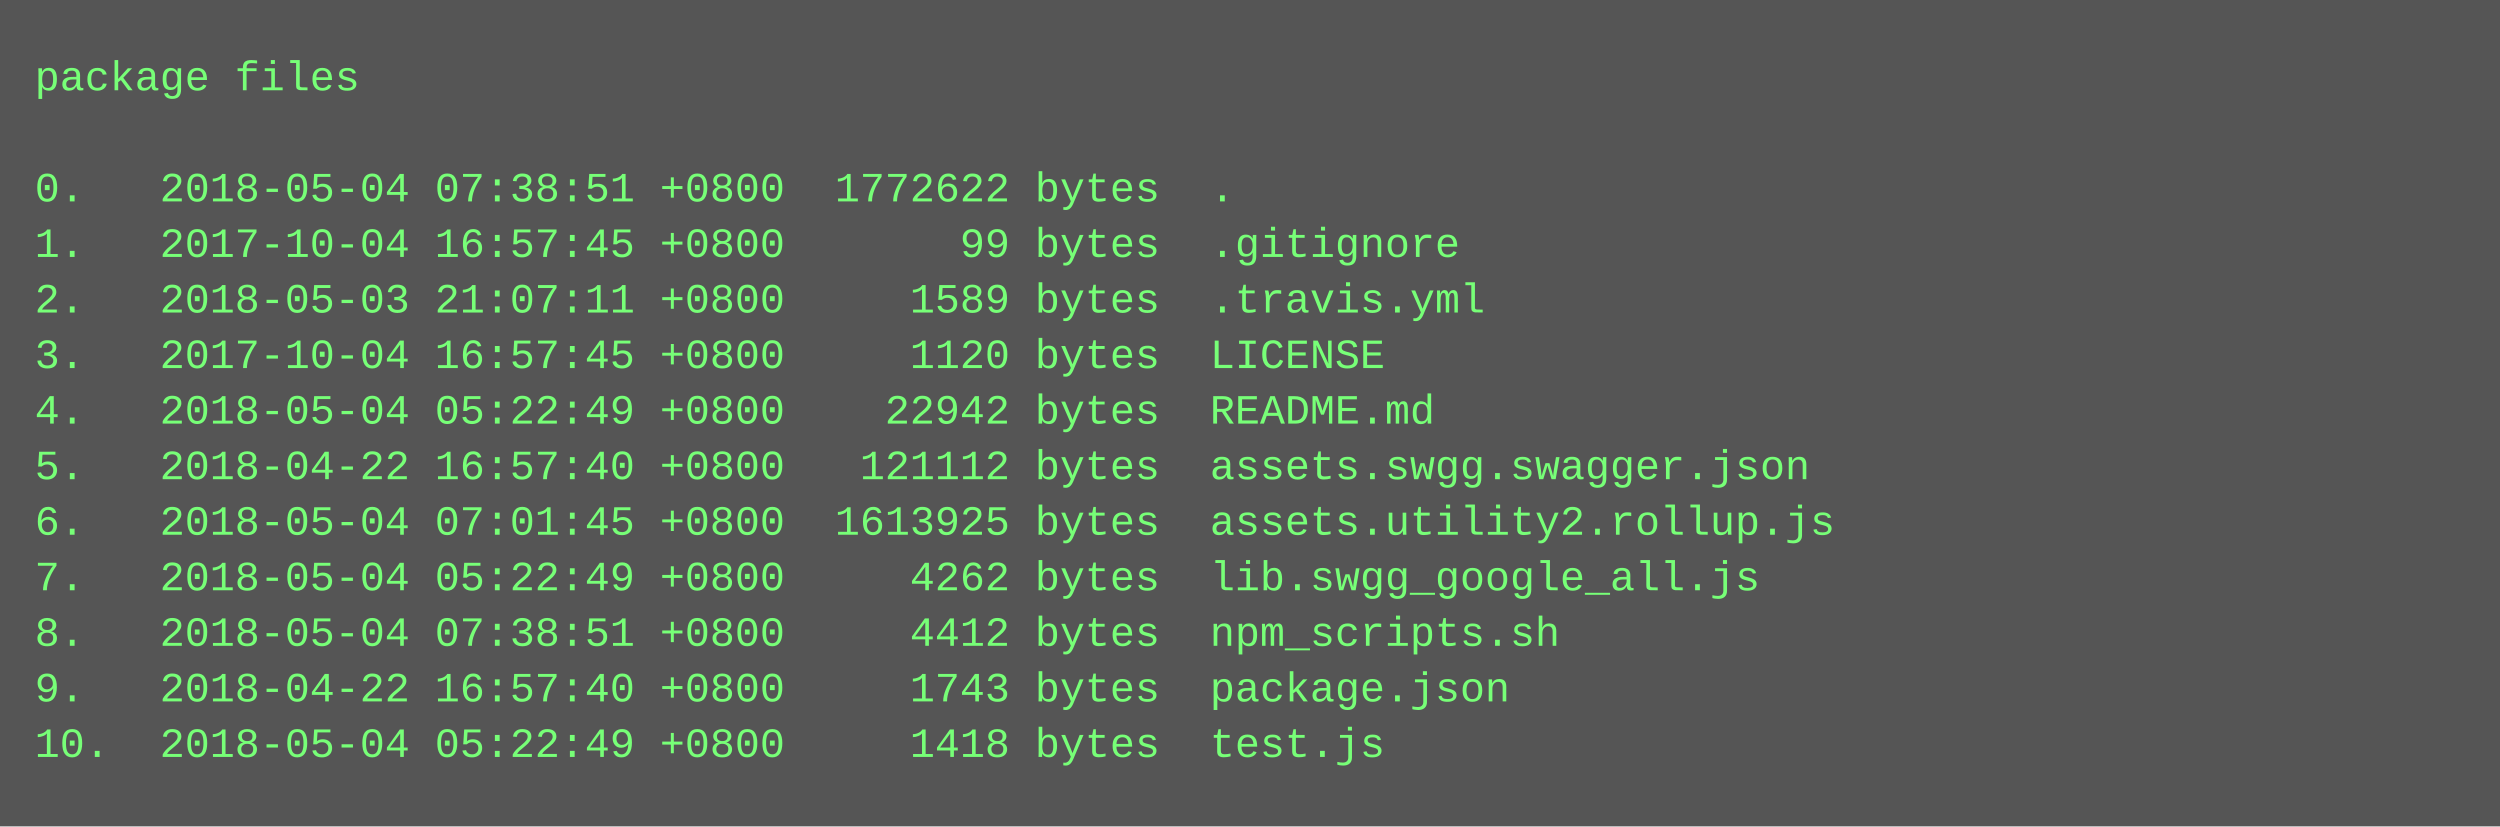
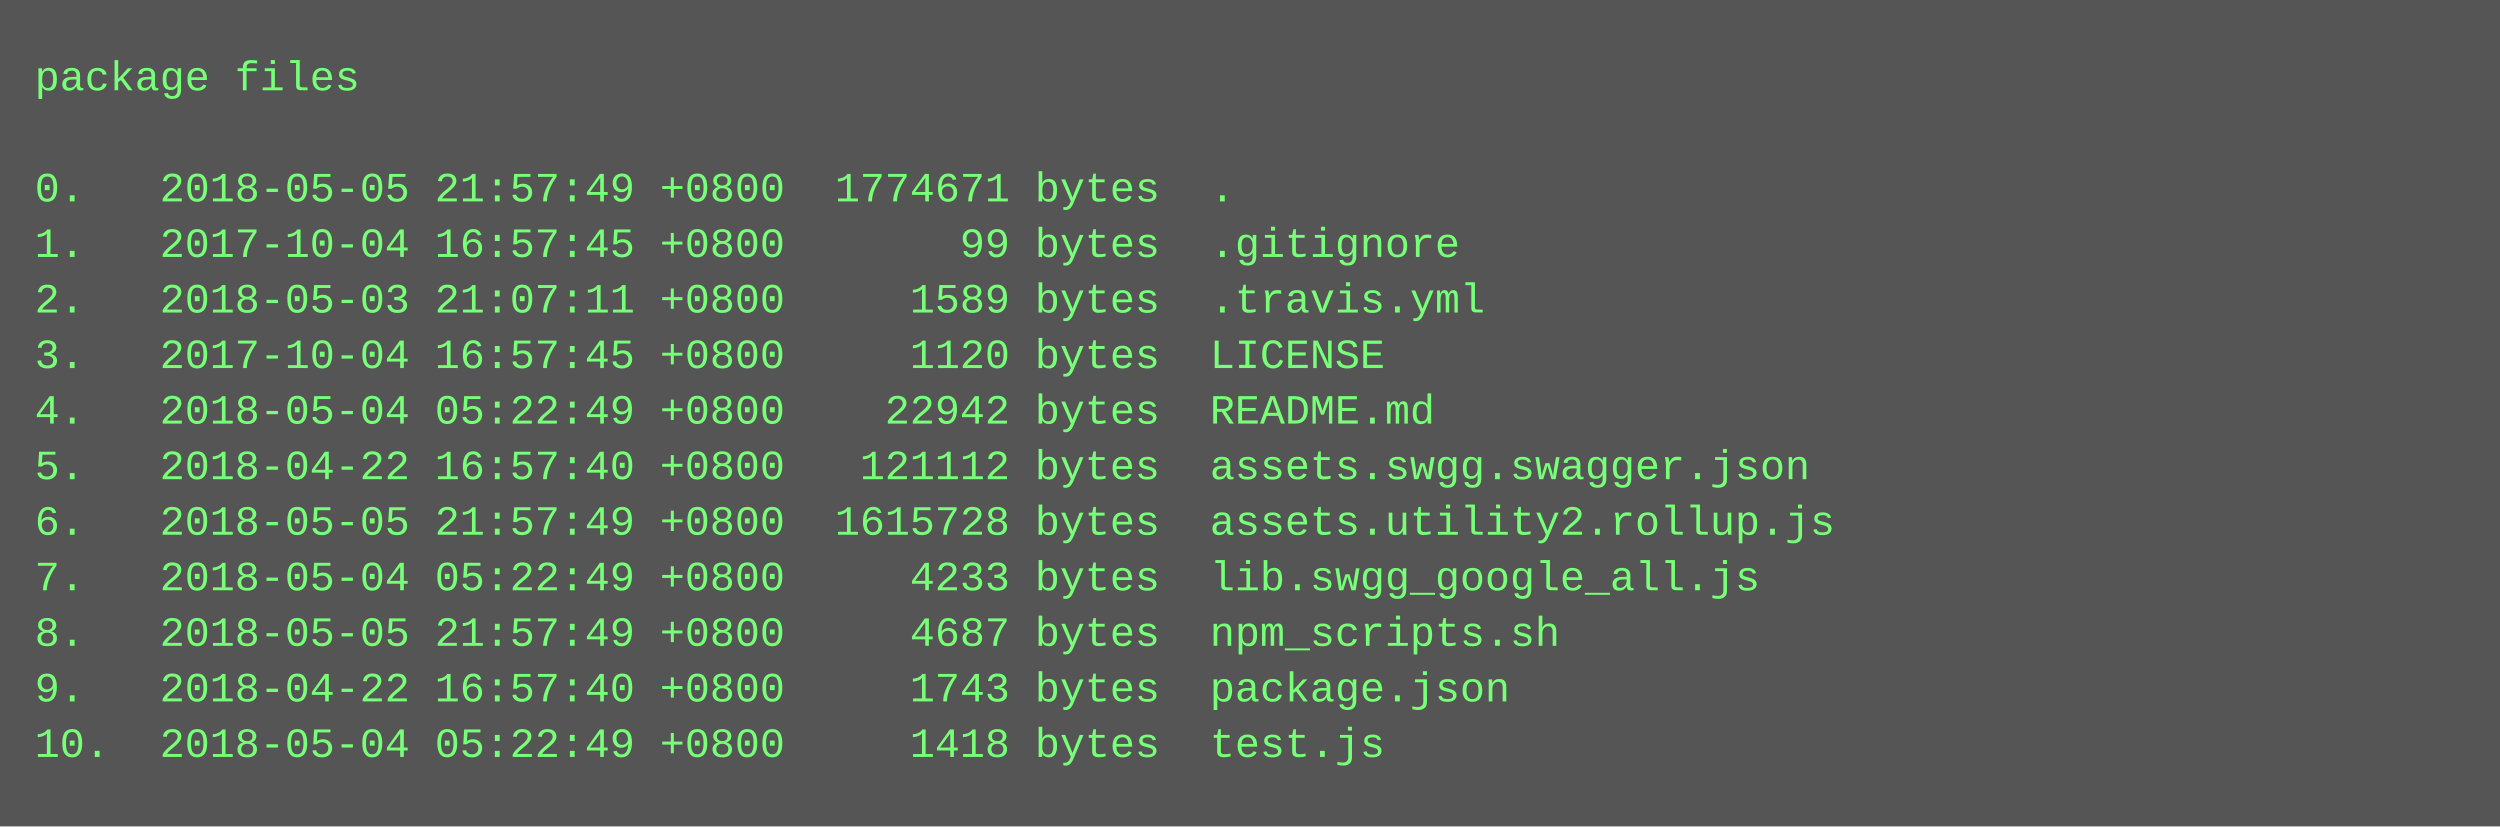
<svg xmlns="http://www.w3.org/2000/svg" height="238" width="720">
  <rect height="238" fill="#555" width="720" />
  <text fill="#7f7" font-family="Courier New" font-size="12" xml:space="preserve">
    <tspan x="10" y="26">package files</tspan>
    <tspan x="10" y="42" />
-     <tspan x="10" y="58">0.   2018-05-04 07:38:51 +0800  1772622 bytes  .</tspan>
+     <tspan x="10" y="58">0.   2018-05-05 21:57:49 +0800  1774671 bytes  .</tspan>
    <tspan x="10" y="74">1.   2017-10-04 16:57:45 +0800       99 bytes  .gitignore</tspan>
    <tspan x="10" y="90">2.   2018-05-03 21:07:11 +0800     1589 bytes  .travis.yml</tspan>
    <tspan x="10" y="106">3.   2017-10-04 16:57:45 +0800     1120 bytes  LICENSE</tspan>
    <tspan x="10" y="122">4.   2018-05-04 05:22:49 +0800    22942 bytes  README.md</tspan>
    <tspan x="10" y="138">5.   2018-04-22 16:57:40 +0800   121112 bytes  assets.swgg.swagger.json</tspan>
-     <tspan x="10" y="154">6.   2018-05-04 07:01:45 +0800  1613925 bytes  assets.utility2.rollup.js</tspan>
-     <tspan x="10" y="170">7.   2018-05-04 05:22:49 +0800     4262 bytes  lib.swgg_google_all.js</tspan>
-     <tspan x="10" y="186">8.   2018-05-04 07:38:51 +0800     4412 bytes  npm_scripts.sh</tspan>
+     <tspan x="10" y="154">6.   2018-05-05 21:57:49 +0800  1615728 bytes  assets.utility2.rollup.js</tspan>
+     <tspan x="10" y="170">7.   2018-05-04 05:22:49 +0800     4233 bytes  lib.swgg_google_all.js</tspan>
+     <tspan x="10" y="186">8.   2018-05-05 21:57:49 +0800     4687 bytes  npm_scripts.sh</tspan>
    <tspan x="10" y="202">9.   2018-04-22 16:57:40 +0800     1743 bytes  package.json</tspan>
    <tspan x="10" y="218">10.  2018-05-04 05:22:49 +0800     1418 bytes  test.js</tspan>
  </text>
</svg>
